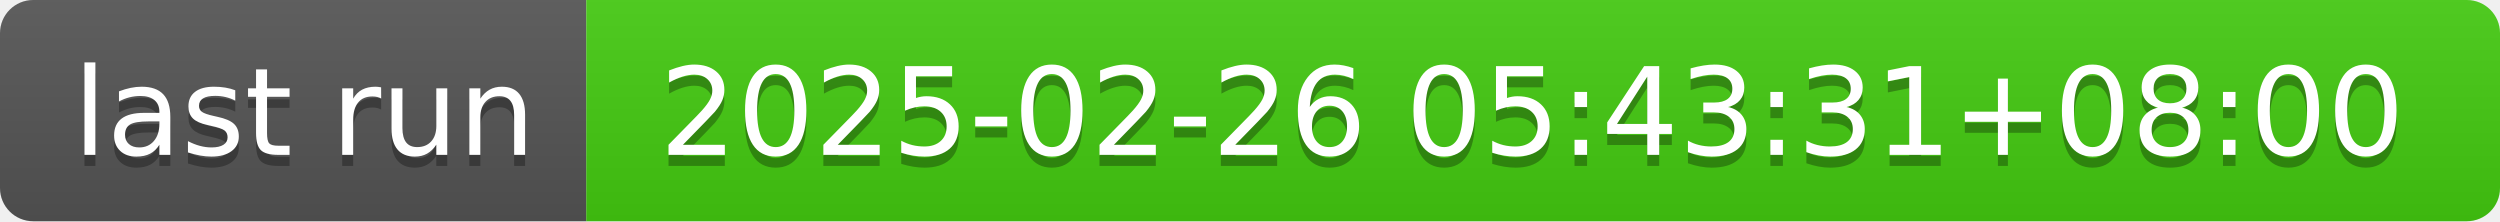
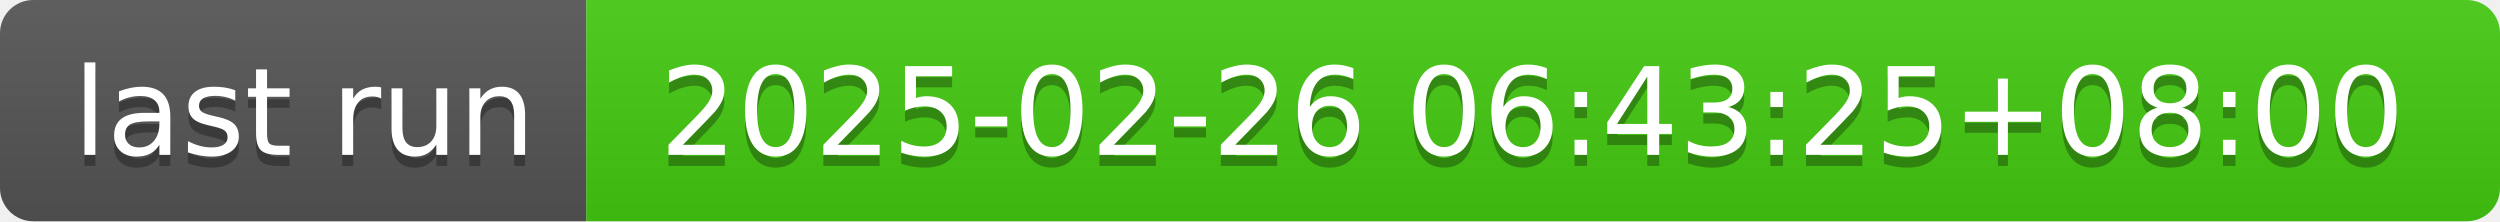
- <svg xmlns="http://www.w3.org/2000/svg" width="226" height="20" role="img" aria-label="last run: 2025-02-26 05:43:31+08:00">
+ <svg xmlns="http://www.w3.org/2000/svg" width="226" height="20" role="img" aria-label="last run: 2025-02-26 06:43:25+08:00">
  <linearGradient id="s" x2="0" y2="100%">
    <stop offset="0" stop-color="#bbb" stop-opacity=".1" />
    <stop offset="1" stop-opacity=".1" />
  </linearGradient>
  <clipPath id="r">
    <rect width="226" height="20" rx="3" fill="#fff" />
  </clipPath>
  <g clip-path="url(#r)">
    <rect width="53" height="20" fill="#555" />
    <rect x="53" width="173" height="20" fill="#4c1" />
    <rect width="226" height="20" fill="url(#s)" />
  </g>
  <g fill="#fff" text-anchor="middle" font-family="Verdana,Geneva,DejaVu Sans,sans-serif" text-rendering="geometricPrecision" font-size="110">
    <text aria-hidden="true" x="275" y="150" fill="#010101" fill-opacity=".3" transform="scale(.1)" textLength="430">last run</text>
    <text x="275" y="140" transform="scale(.1)" fill="#fff" textLength="430">last run</text>
-     <text aria-hidden="true" x="1385" y="150" fill="#010101" fill-opacity=".3" transform="scale(.1)" textLength="1630">2025-02-26 05:43:31+08:00</text>
-     <text x="1385" y="140" transform="scale(.1)" fill="#fff" textLength="1630">2025-02-26 05:43:31+08:00</text>
+     <text aria-hidden="true" x="1385" y="150" fill="#010101" fill-opacity=".3" transform="scale(.1)" textLength="1630">2025-02-26 06:43:25+08:00</text>
+     <text x="1385" y="140" transform="scale(.1)" fill="#fff" textLength="1630">2025-02-26 06:43:25+08:00</text>
  </g>
</svg>
